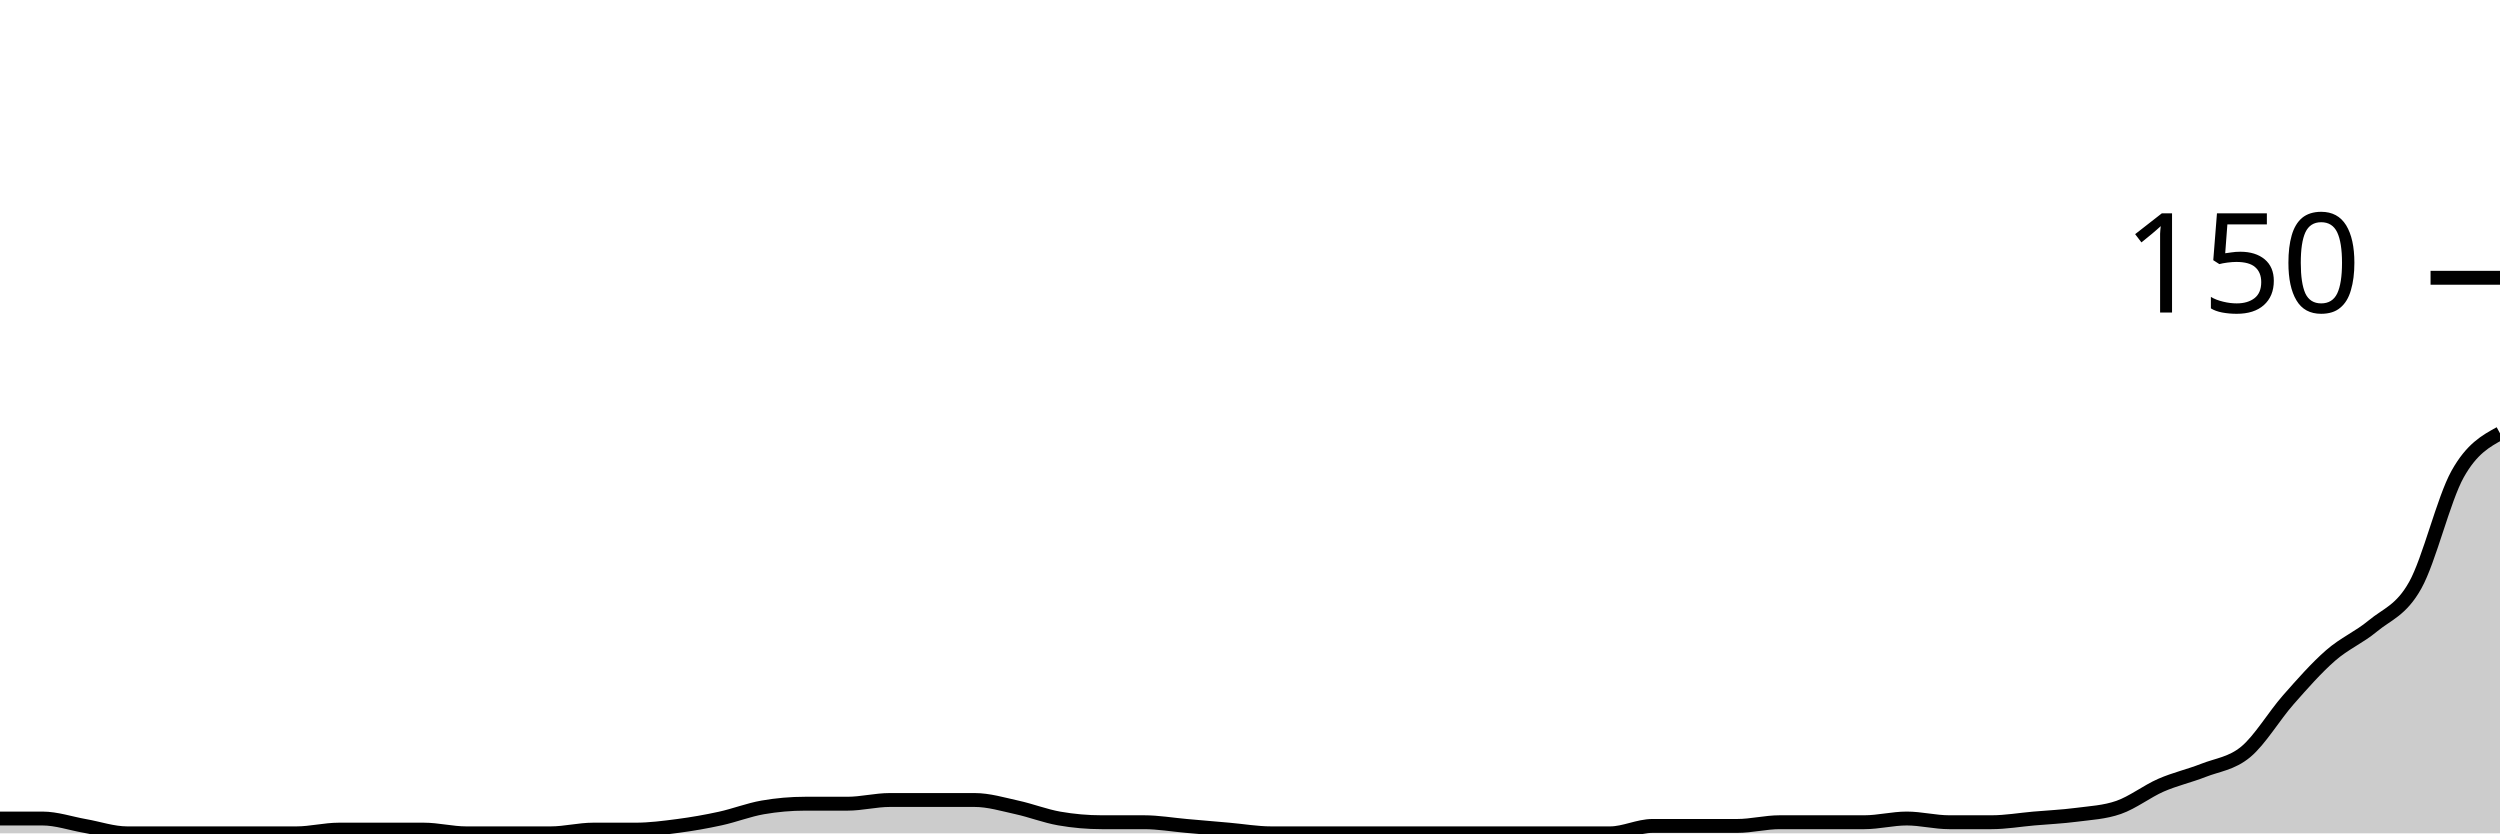
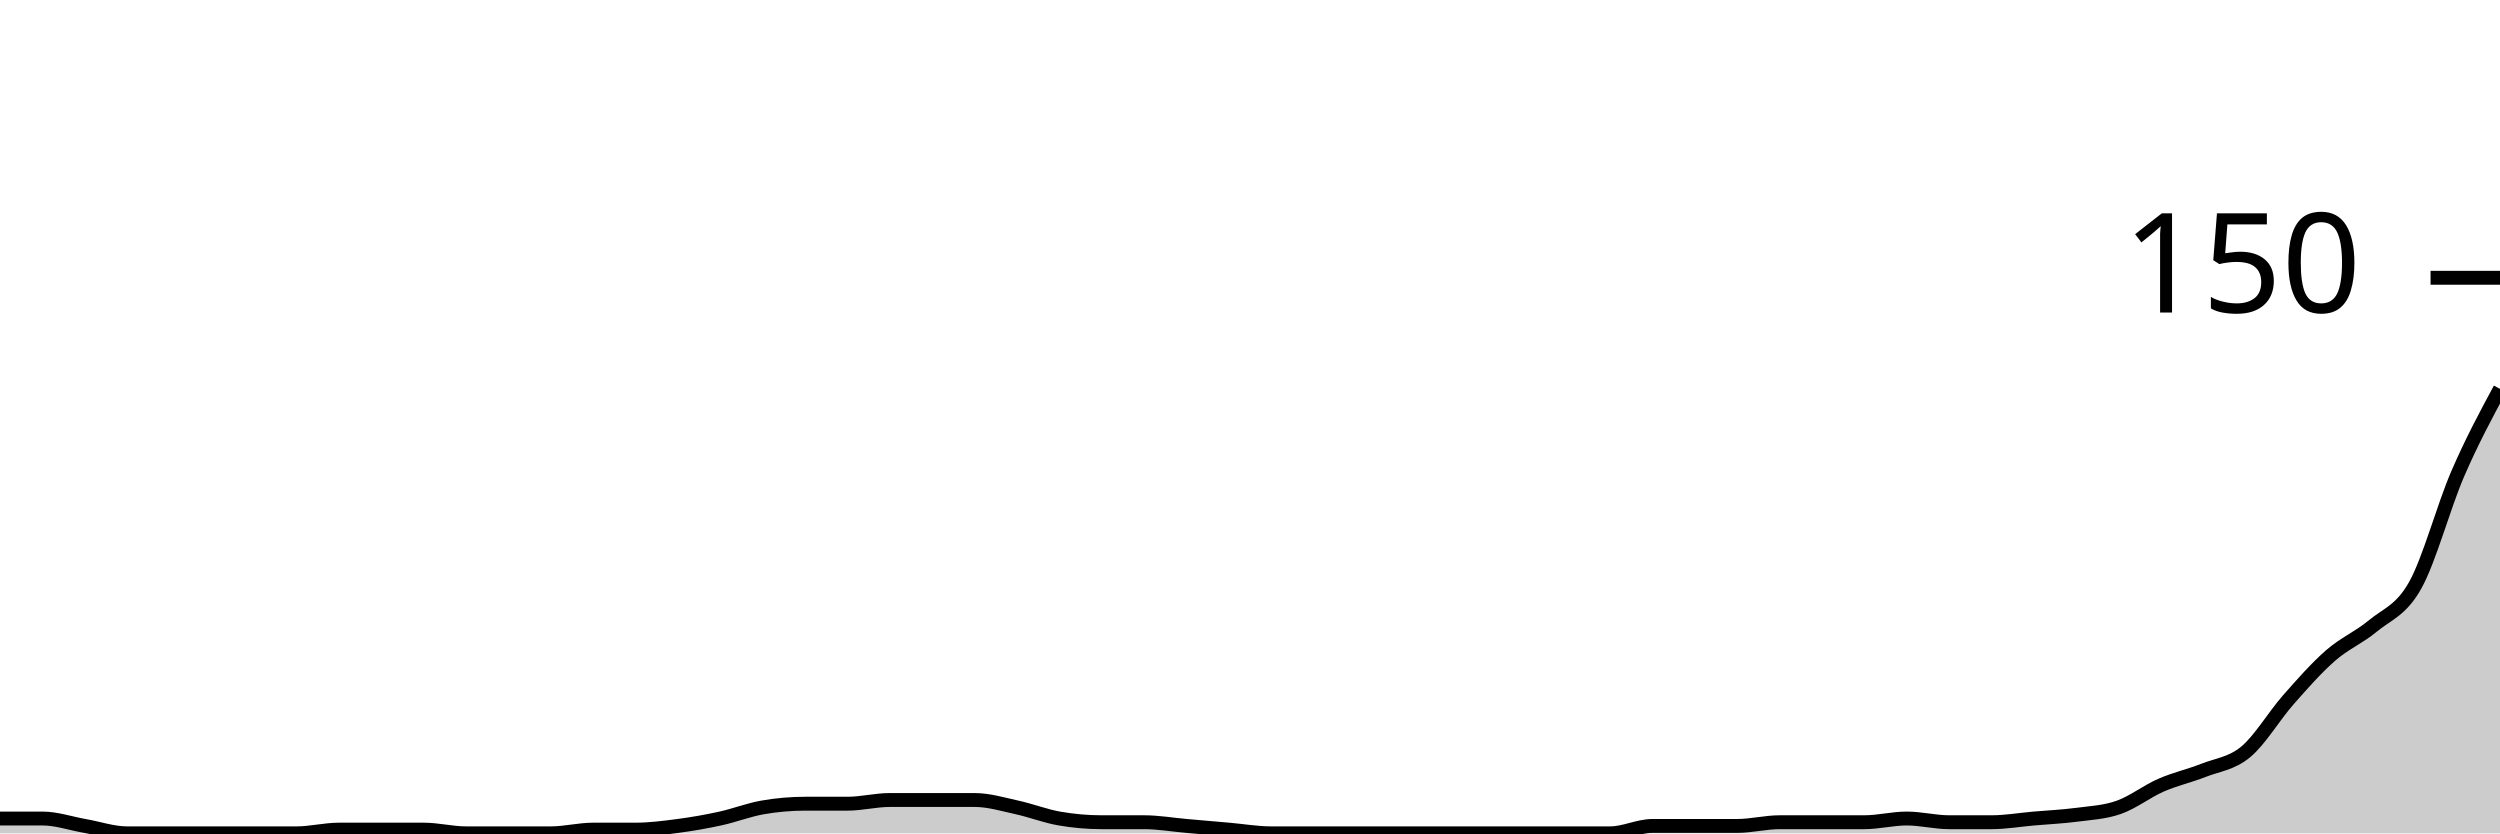
<svg xmlns="http://www.w3.org/2000/svg" viewBox="0 0 180 60">
  <g transform="translate(0,20)">
-     <path class="area" fill="rgba(0, 0, 0, 0.2)" d="M0,38.933C1.017,38.933,2.034,38.933,3.051,38.933C4.068,38.933,5.085,39.289,6.102,39.467C7.119,39.644,8.136,40,9.153,40C10.169,40,11.186,40,12.203,40C13.22,40,14.237,40,15.254,40C16.271,40,17.288,40,18.305,40C19.322,40,20.339,40,21.356,40C22.373,40,23.39,39.733,24.407,39.733C25.424,39.733,26.441,39.733,27.458,39.733C28.475,39.733,29.492,39.733,30.508,39.733C31.525,39.733,32.542,40,33.559,40C34.576,40,35.593,40,36.61,40C37.627,40,38.644,40,39.661,40C40.678,40,41.695,39.733,42.712,39.733C43.729,39.733,44.746,39.733,45.763,39.733C46.78,39.733,47.797,39.6,48.814,39.467C49.831,39.333,50.847,39.156,51.864,38.933C52.881,38.711,53.898,38.311,54.915,38.133C55.932,37.956,56.949,37.867,57.966,37.867C58.983,37.867,60,37.867,61.017,37.867C62.034,37.867,63.051,37.6,64.068,37.6C65.085,37.6,66.102,37.6,67.119,37.6C68.136,37.6,69.153,37.6,70.169,37.6C71.186,37.6,72.203,37.911,73.22,38.133C74.237,38.356,75.254,38.756,76.271,38.933C77.288,39.111,78.305,39.2,79.322,39.2C80.339,39.2,81.356,39.2,82.373,39.2C83.39,39.2,84.407,39.378,85.424,39.467C86.441,39.556,87.458,39.644,88.475,39.733C89.492,39.822,90.508,40,91.525,40C92.542,40,93.559,40,94.576,40C95.593,40,96.61,40,97.627,40C98.644,40,99.661,40,100.678,40C101.695,40,102.712,40,103.729,40C104.746,40,105.763,40,106.78,40C107.797,40,108.814,40,109.831,40C110.847,40,111.864,40,112.881,40C113.898,40,114.915,40,115.932,40C116.949,40,117.966,39.467,118.983,39.467C120,39.467,121.017,39.467,122.034,39.467C123.051,39.467,124.068,39.467,125.085,39.467C126.102,39.467,127.119,39.2,128.136,39.2C129.153,39.2,130.169,39.2,131.186,39.2C132.203,39.2,133.22,39.2,134.237,39.2C135.254,39.2,136.271,38.933,137.288,38.933C138.305,38.933,139.322,39.2,140.339,39.2C141.356,39.2,142.373,39.2,143.39,39.2C144.407,39.2,145.424,39.022,146.441,38.933C147.458,38.844,148.475,38.8,149.492,38.667C150.508,38.533,151.525,38.489,152.542,38.133C153.559,37.778,154.576,36.978,155.593,36.533C156.61,36.089,157.627,35.867,158.644,35.467C159.661,35.067,160.678,34.978,161.695,34.133C162.712,33.289,163.729,31.556,164.746,30.4C165.763,29.244,166.78,28.089,167.797,27.2C168.814,26.311,169.831,25.911,170.847,25.067C171.864,24.222,172.881,23.956,173.898,22.133C174.915,20.311,175.932,15.956,176.949,14.133C177.966,12.311,178.983,11.756,180,11.2L180,40C178.983,40,177.966,40,176.949,40C175.932,40,174.915,40,173.898,40C172.881,40,171.864,40,170.847,40C169.831,40,168.814,40,167.797,40C166.78,40,165.763,40,164.746,40C163.729,40,162.712,40,161.695,40C160.678,40,159.661,40,158.644,40C157.627,40,156.61,40,155.593,40C154.576,40,153.559,40,152.542,40C151.525,40,150.508,40,149.492,40C148.475,40,147.458,40,146.441,40C145.424,40,144.407,40,143.39,40C142.373,40,141.356,40,140.339,40C139.322,40,138.305,40,137.288,40C136.271,40,135.254,40,134.237,40C133.22,40,132.203,40,131.186,40C130.169,40,129.153,40,128.136,40C127.119,40,126.102,40,125.085,40C124.068,40,123.051,40,122.034,40C121.017,40,120,40,118.983,40C117.966,40,116.949,40,115.932,40C114.915,40,113.898,40,112.881,40C111.864,40,110.847,40,109.831,40C108.814,40,107.797,40,106.78,40C105.763,40,104.746,40,103.729,40C102.712,40,101.695,40,100.678,40C99.661,40,98.644,40,97.627,40C96.61,40,95.593,40,94.576,40C93.559,40,92.542,40,91.525,40C90.508,40,89.492,40,88.475,40C87.458,40,86.441,40,85.424,40C84.407,40,83.39,40,82.373,40C81.356,40,80.339,40,79.322,40C78.305,40,77.288,40,76.271,40C75.254,40,74.237,40,73.22,40C72.203,40,71.186,40,70.169,40C69.153,40,68.136,40,67.119,40C66.102,40,65.085,40,64.068,40C63.051,40,62.034,40,61.017,40C60,40,58.983,40,57.966,40C56.949,40,55.932,40,54.915,40C53.898,40,52.881,40,51.864,40C50.847,40,49.831,40,48.814,40C47.797,40,46.78,40,45.763,40C44.746,40,43.729,40,42.712,40C41.695,40,40.678,40,39.661,40C38.644,40,37.627,40,36.61,40C35.593,40,34.576,40,33.559,40C32.542,40,31.525,40,30.508,40C29.492,40,28.475,40,27.458,40C26.441,40,25.424,40,24.407,40C23.39,40,22.373,40,21.356,40C20.339,40,19.322,40,18.305,40C17.288,40,16.271,40,15.254,40C14.237,40,13.22,40,12.203,40C11.186,40,10.169,40,9.153,40C8.136,40,7.119,40,6.102,40C5.085,40,4.068,40,3.051,40C2.034,40,1.017,40,0,40Z" />
-     <path class="line" stroke="black" fill="none" d="M0,38.933C1.017,38.933,2.034,38.933,3.051,38.933C4.068,38.933,5.085,39.289,6.102,39.467C7.119,39.644,8.136,40,9.153,40C10.169,40,11.186,40,12.203,40C13.22,40,14.237,40,15.254,40C16.271,40,17.288,40,18.305,40C19.322,40,20.339,40,21.356,40C22.373,40,23.39,39.733,24.407,39.733C25.424,39.733,26.441,39.733,27.458,39.733C28.475,39.733,29.492,39.733,30.508,39.733C31.525,39.733,32.542,40,33.559,40C34.576,40,35.593,40,36.61,40C37.627,40,38.644,40,39.661,40C40.678,40,41.695,39.733,42.712,39.733C43.729,39.733,44.746,39.733,45.763,39.733C46.78,39.733,47.797,39.6,48.814,39.467C49.831,39.333,50.847,39.156,51.864,38.933C52.881,38.711,53.898,38.311,54.915,38.133C55.932,37.956,56.949,37.867,57.966,37.867C58.983,37.867,60,37.867,61.017,37.867C62.034,37.867,63.051,37.6,64.068,37.6C65.085,37.6,66.102,37.6,67.119,37.6C68.136,37.6,69.153,37.6,70.169,37.6C71.186,37.6,72.203,37.911,73.22,38.133C74.237,38.356,75.254,38.756,76.271,38.933C77.288,39.111,78.305,39.2,79.322,39.2C80.339,39.2,81.356,39.2,82.373,39.2C83.39,39.2,84.407,39.378,85.424,39.467C86.441,39.556,87.458,39.644,88.475,39.733C89.492,39.822,90.508,40,91.525,40C92.542,40,93.559,40,94.576,40C95.593,40,96.61,40,97.627,40C98.644,40,99.661,40,100.678,40C101.695,40,102.712,40,103.729,40C104.746,40,105.763,40,106.78,40C107.797,40,108.814,40,109.831,40C110.847,40,111.864,40,112.881,40C113.898,40,114.915,40,115.932,40C116.949,40,117.966,39.467,118.983,39.467C120,39.467,121.017,39.467,122.034,39.467C123.051,39.467,124.068,39.467,125.085,39.467C126.102,39.467,127.119,39.2,128.136,39.2C129.153,39.2,130.169,39.2,131.186,39.2C132.203,39.2,133.22,39.2,134.237,39.2C135.254,39.2,136.271,38.933,137.288,38.933C138.305,38.933,139.322,39.2,140.339,39.2C141.356,39.2,142.373,39.2,143.39,39.2C144.407,39.2,145.424,39.022,146.441,38.933C147.458,38.844,148.475,38.8,149.492,38.667C150.508,38.533,151.525,38.489,152.542,38.133C153.559,37.778,154.576,36.978,155.593,36.533C156.61,36.089,157.627,35.867,158.644,35.467C159.661,35.067,160.678,34.978,161.695,34.133C162.712,33.289,163.729,31.556,164.746,30.4C165.763,29.244,166.78,28.089,167.797,27.2C168.814,26.311,169.831,25.911,170.847,25.067C171.864,24.222,172.881,23.956,173.898,22.133C174.915,20.311,175.932,15.956,176.949,14.133C177.966,12.311,178.983,11.756,180,11.2" />
+     <path class="area" fill="rgba(0, 0, 0, 0.2)" d="M0,38.933C1.017,38.933,2.034,38.933,3.051,38.933C4.068,38.933,5.085,39.289,6.102,39.467C7.119,39.644,8.136,40,9.153,40C10.169,40,11.186,40,12.203,40C13.22,40,14.237,40,15.254,40C16.271,40,17.288,40,18.305,40C19.322,40,20.339,40,21.356,40C22.373,40,23.39,39.733,24.407,39.733C25.424,39.733,26.441,39.733,27.458,39.733C28.475,39.733,29.492,39.733,30.508,39.733C31.525,39.733,32.542,40,33.559,40C34.576,40,35.593,40,36.61,40C37.627,40,38.644,40,39.661,40C40.678,40,41.695,39.733,42.712,39.733C43.729,39.733,44.746,39.733,45.763,39.733C46.78,39.733,47.797,39.6,48.814,39.467C49.831,39.333,50.847,39.156,51.864,38.933C52.881,38.711,53.898,38.311,54.915,38.133C55.932,37.956,56.949,37.867,57.966,37.867C58.983,37.867,60,37.867,61.017,37.867C62.034,37.867,63.051,37.6,64.068,37.6C65.085,37.6,66.102,37.6,67.119,37.6C68.136,37.6,69.153,37.6,70.169,37.6C71.186,37.6,72.203,37.911,73.22,38.133C74.237,38.356,75.254,38.756,76.271,38.933C77.288,39.111,78.305,39.2,79.322,39.2C80.339,39.2,81.356,39.2,82.373,39.2C83.39,39.2,84.407,39.378,85.424,39.467C86.441,39.556,87.458,39.644,88.475,39.733C89.492,39.822,90.508,40,91.525,40C92.542,40,93.559,40,94.576,40C95.593,40,96.61,40,97.627,40C98.644,40,99.661,40,100.678,40C101.695,40,102.712,40,103.729,40C104.746,40,105.763,40,106.78,40C107.797,40,108.814,40,109.831,40C110.847,40,111.864,40,112.881,40C113.898,40,114.915,40,115.932,40C116.949,40,117.966,39.467,118.983,39.467C120,39.467,121.017,39.467,122.034,39.467C123.051,39.467,124.068,39.467,125.085,39.467C126.102,39.467,127.119,39.2,128.136,39.2C129.153,39.2,130.169,39.2,131.186,39.2C132.203,39.2,133.22,39.2,134.237,39.2C135.254,39.2,136.271,38.933,137.288,38.933C138.305,38.933,139.322,39.2,140.339,39.2C141.356,39.2,142.373,39.2,143.39,39.2C144.407,39.2,145.424,39.022,146.441,38.933C147.458,38.844,148.475,38.8,149.492,38.667C150.508,38.533,151.525,38.489,152.542,38.133C153.559,37.778,154.576,36.978,155.593,36.533C156.61,36.089,157.627,35.867,158.644,35.467C159.661,35.067,160.678,34.978,161.695,34.133C162.712,33.289,163.729,31.556,164.746,30.4C165.763,29.244,166.78,28.089,167.797,27.2C168.814,26.311,169.831,25.911,170.847,25.067C171.864,24.222,172.881,23.956,173.898,22.133C174.915,20.311,175.932,16.489,176.949,14.133C177.966,11.778,178.983,9.889,180,8L180,40C178.983,40,177.966,40,176.949,40C175.932,40,174.915,40,173.898,40C172.881,40,171.864,40,170.847,40C169.831,40,168.814,40,167.797,40C166.78,40,165.763,40,164.746,40C163.729,40,162.712,40,161.695,40C160.678,40,159.661,40,158.644,40C157.627,40,156.61,40,155.593,40C154.576,40,153.559,40,152.542,40C151.525,40,150.508,40,149.492,40C148.475,40,147.458,40,146.441,40C145.424,40,144.407,40,143.39,40C142.373,40,141.356,40,140.339,40C139.322,40,138.305,40,137.288,40C136.271,40,135.254,40,134.237,40C133.22,40,132.203,40,131.186,40C130.169,40,129.153,40,128.136,40C127.119,40,126.102,40,125.085,40C124.068,40,123.051,40,122.034,40C121.017,40,120,40,118.983,40C117.966,40,116.949,40,115.932,40C114.915,40,113.898,40,112.881,40C111.864,40,110.847,40,109.831,40C108.814,40,107.797,40,106.78,40C105.763,40,104.746,40,103.729,40C102.712,40,101.695,40,100.678,40C99.661,40,98.644,40,97.627,40C96.61,40,95.593,40,94.576,40C93.559,40,92.542,40,91.525,40C90.508,40,89.492,40,88.475,40C87.458,40,86.441,40,85.424,40C84.407,40,83.39,40,82.373,40C81.356,40,80.339,40,79.322,40C78.305,40,77.288,40,76.271,40C75.254,40,74.237,40,73.22,40C72.203,40,71.186,40,70.169,40C69.153,40,68.136,40,67.119,40C66.102,40,65.085,40,64.068,40C63.051,40,62.034,40,61.017,40C60,40,58.983,40,57.966,40C56.949,40,55.932,40,54.915,40C53.898,40,52.881,40,51.864,40C50.847,40,49.831,40,48.814,40C47.797,40,46.78,40,45.763,40C44.746,40,43.729,40,42.712,40C41.695,40,40.678,40,39.661,40C38.644,40,37.627,40,36.61,40C35.593,40,34.576,40,33.559,40C32.542,40,31.525,40,30.508,40C29.492,40,28.475,40,27.458,40C26.441,40,25.424,40,24.407,40C23.39,40,22.373,40,21.356,40C20.339,40,19.322,40,18.305,40C17.288,40,16.271,40,15.254,40C14.237,40,13.22,40,12.203,40C11.186,40,10.169,40,9.153,40C8.136,40,7.119,40,6.102,40C5.085,40,4.068,40,3.051,40C2.034,40,1.017,40,0,40Z" />
+     <path class="line" stroke="black" fill="none" d="M0,38.933C1.017,38.933,2.034,38.933,3.051,38.933C4.068,38.933,5.085,39.289,6.102,39.467C7.119,39.644,8.136,40,9.153,40C10.169,40,11.186,40,12.203,40C13.22,40,14.237,40,15.254,40C16.271,40,17.288,40,18.305,40C19.322,40,20.339,40,21.356,40C22.373,40,23.39,39.733,24.407,39.733C25.424,39.733,26.441,39.733,27.458,39.733C28.475,39.733,29.492,39.733,30.508,39.733C31.525,39.733,32.542,40,33.559,40C34.576,40,35.593,40,36.61,40C37.627,40,38.644,40,39.661,40C40.678,40,41.695,39.733,42.712,39.733C43.729,39.733,44.746,39.733,45.763,39.733C46.78,39.733,47.797,39.6,48.814,39.467C49.831,39.333,50.847,39.156,51.864,38.933C52.881,38.711,53.898,38.311,54.915,38.133C55.932,37.956,56.949,37.867,57.966,37.867C58.983,37.867,60,37.867,61.017,37.867C62.034,37.867,63.051,37.6,64.068,37.6C65.085,37.6,66.102,37.6,67.119,37.6C68.136,37.6,69.153,37.6,70.169,37.6C71.186,37.6,72.203,37.911,73.22,38.133C74.237,38.356,75.254,38.756,76.271,38.933C77.288,39.111,78.305,39.2,79.322,39.2C80.339,39.2,81.356,39.2,82.373,39.2C83.39,39.2,84.407,39.378,85.424,39.467C86.441,39.556,87.458,39.644,88.475,39.733C89.492,39.822,90.508,40,91.525,40C92.542,40,93.559,40,94.576,40C95.593,40,96.61,40,97.627,40C98.644,40,99.661,40,100.678,40C101.695,40,102.712,40,103.729,40C104.746,40,105.763,40,106.78,40C107.797,40,108.814,40,109.831,40C110.847,40,111.864,40,112.881,40C113.898,40,114.915,40,115.932,40C116.949,40,117.966,39.467,118.983,39.467C120,39.467,121.017,39.467,122.034,39.467C123.051,39.467,124.068,39.467,125.085,39.467C126.102,39.467,127.119,39.2,128.136,39.2C129.153,39.2,130.169,39.2,131.186,39.2C132.203,39.2,133.22,39.2,134.237,39.2C135.254,39.2,136.271,38.933,137.288,38.933C138.305,38.933,139.322,39.2,140.339,39.2C141.356,39.2,142.373,39.2,143.39,39.2C144.407,39.2,145.424,39.022,146.441,38.933C147.458,38.844,148.475,38.8,149.492,38.667C150.508,38.533,151.525,38.489,152.542,38.133C153.559,37.778,154.576,36.978,155.593,36.533C156.61,36.089,157.627,35.867,158.644,35.467C159.661,35.067,160.678,34.978,161.695,34.133C162.712,33.289,163.729,31.556,164.746,30.4C165.763,29.244,166.78,28.089,167.797,27.2C168.814,26.311,169.831,25.911,170.847,25.067C171.864,24.222,172.881,23.956,173.898,22.133C174.915,20.311,175.932,16.489,176.949,14.133C177.966,11.778,178.983,9.889,180,8" />
    <path class="axis-ceiling" stroke-width="1" stroke="black" fill="none" d="M175,0L180,0" />
    <text class="axis-ceiling-label" font-family="sans-serif" text-anchor="end" font-size="10px" x="170" y="2.5">150</text>
  </g>
</svg>
